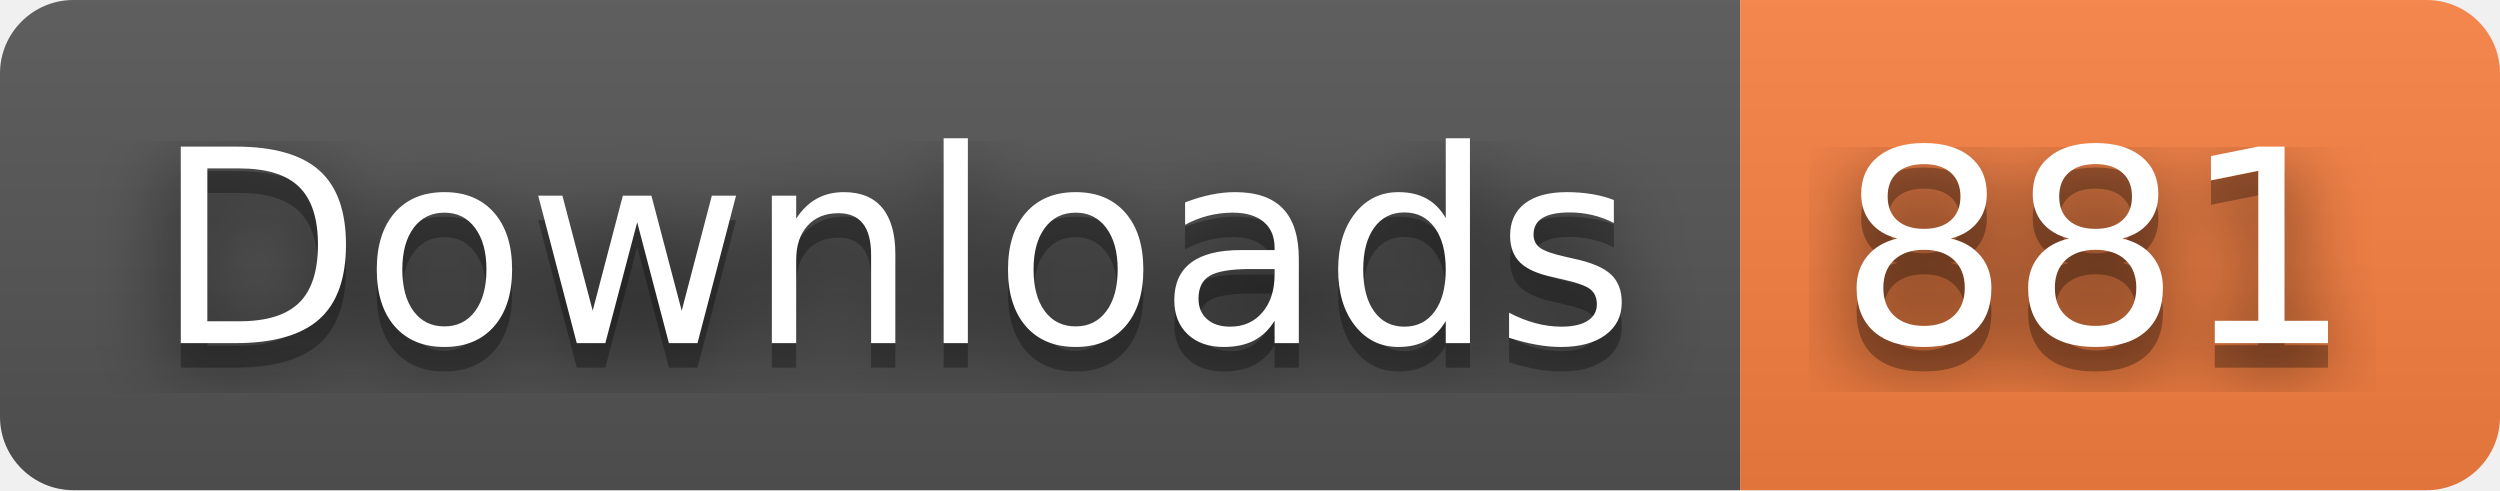
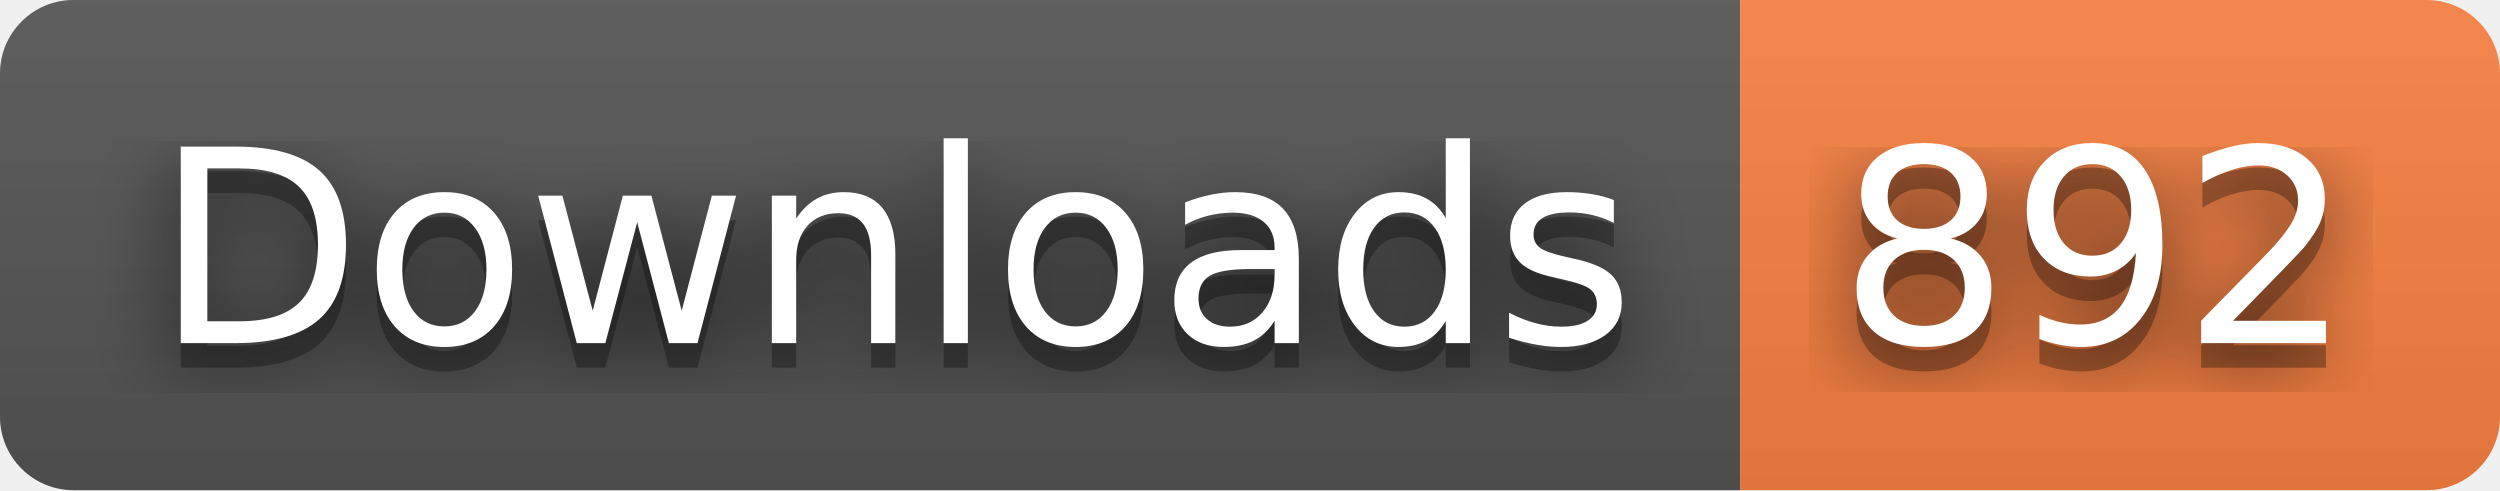
- <svg xmlns="http://www.w3.org/2000/svg" width="102" height="20" role="img" aria-label="Downloads: 881">
+ <svg xmlns="http://www.w3.org/2000/svg" width="102" height="20" role="img" aria-label="Downloads: 892">
  <filter id="blur">
    <feGaussianBlur stdDeviation="16" />
  </filter>
  <linearGradient id="s" x2="0" y2="100%">
    <stop offset="0" stop-color="#bbb" stop-opacity=".1" />
    <stop offset="1" stop-opacity=".1" />
  </linearGradient>
  <clipPath id="r">
    <rect width="102" height="20" rx="3" />
  </clipPath>
  <g clip-path="url(#r)">
    <rect width="71" height="20" fill="#555" />
    <rect x="71" width="31" height="20" fill="#fa8142" />
    <rect width="102" height="20" fill="url(#s)" />
  </g>
  <g fill="#fff" text-anchor="middle" font-family="Verdana,Geneva,DejaVu Sans,sans-serif" text-rendering="geometricPrecision" font-size="110">
    <g transform="scale(.1)">
      <g aria-hidden="true" fill="#010101">
        <text x="365" y="150" fill-opacity=".8" filter="url(#blur)" textLength="610">Downloads</text>
        <text x="365" y="150" fill-opacity=".3" textLength="610">Downloads</text>
      </g>
      <text x="365" y="140" textLength="610">Downloads</text>
    </g>
    <g transform="scale(.1)">
      <g aria-hidden="true" fill="#010101">
-         <text x="855" y="150" fill-opacity=".8" filter="url(#blur)" textLength="210">881</text>
-         <text x="855" y="150" fill-opacity=".3" textLength="210">881</text>
+         <text x="855" y="150" fill-opacity=".8" filter="url(#blur)" textLength="210">892</text>
+         <text x="855" y="150" fill-opacity=".3" textLength="210">892</text>
      </g>
-       <text x="855" y="140" textLength="210">881</text>
+       <text x="855" y="140" textLength="210">892</text>
    </g>
  </g>
</svg>
